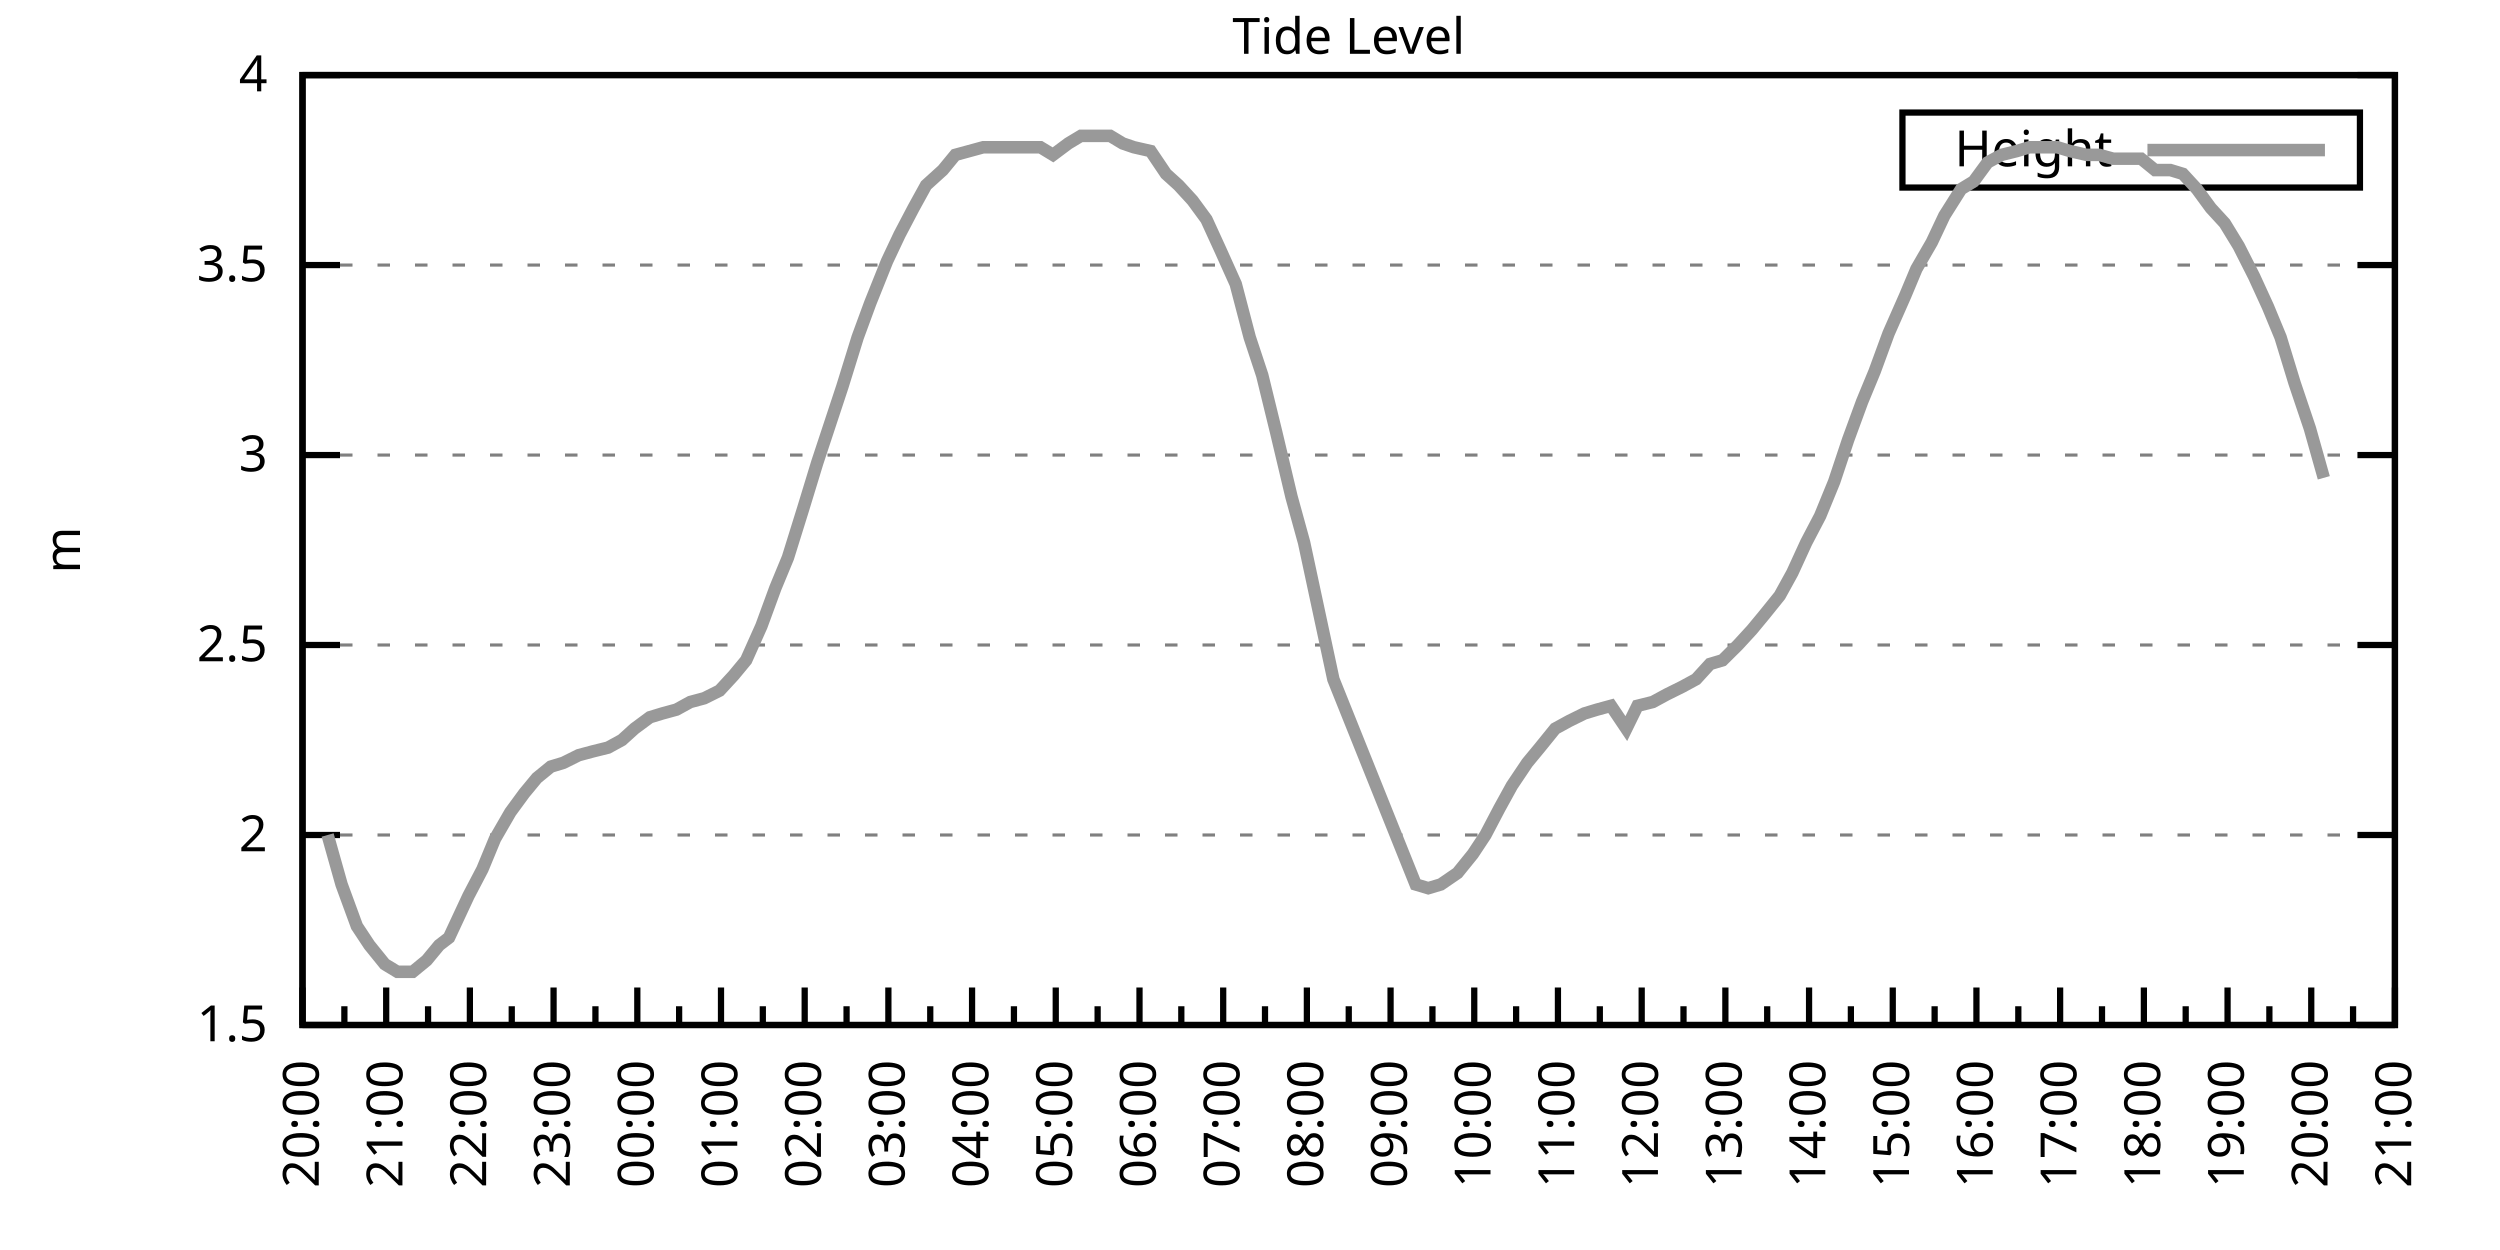
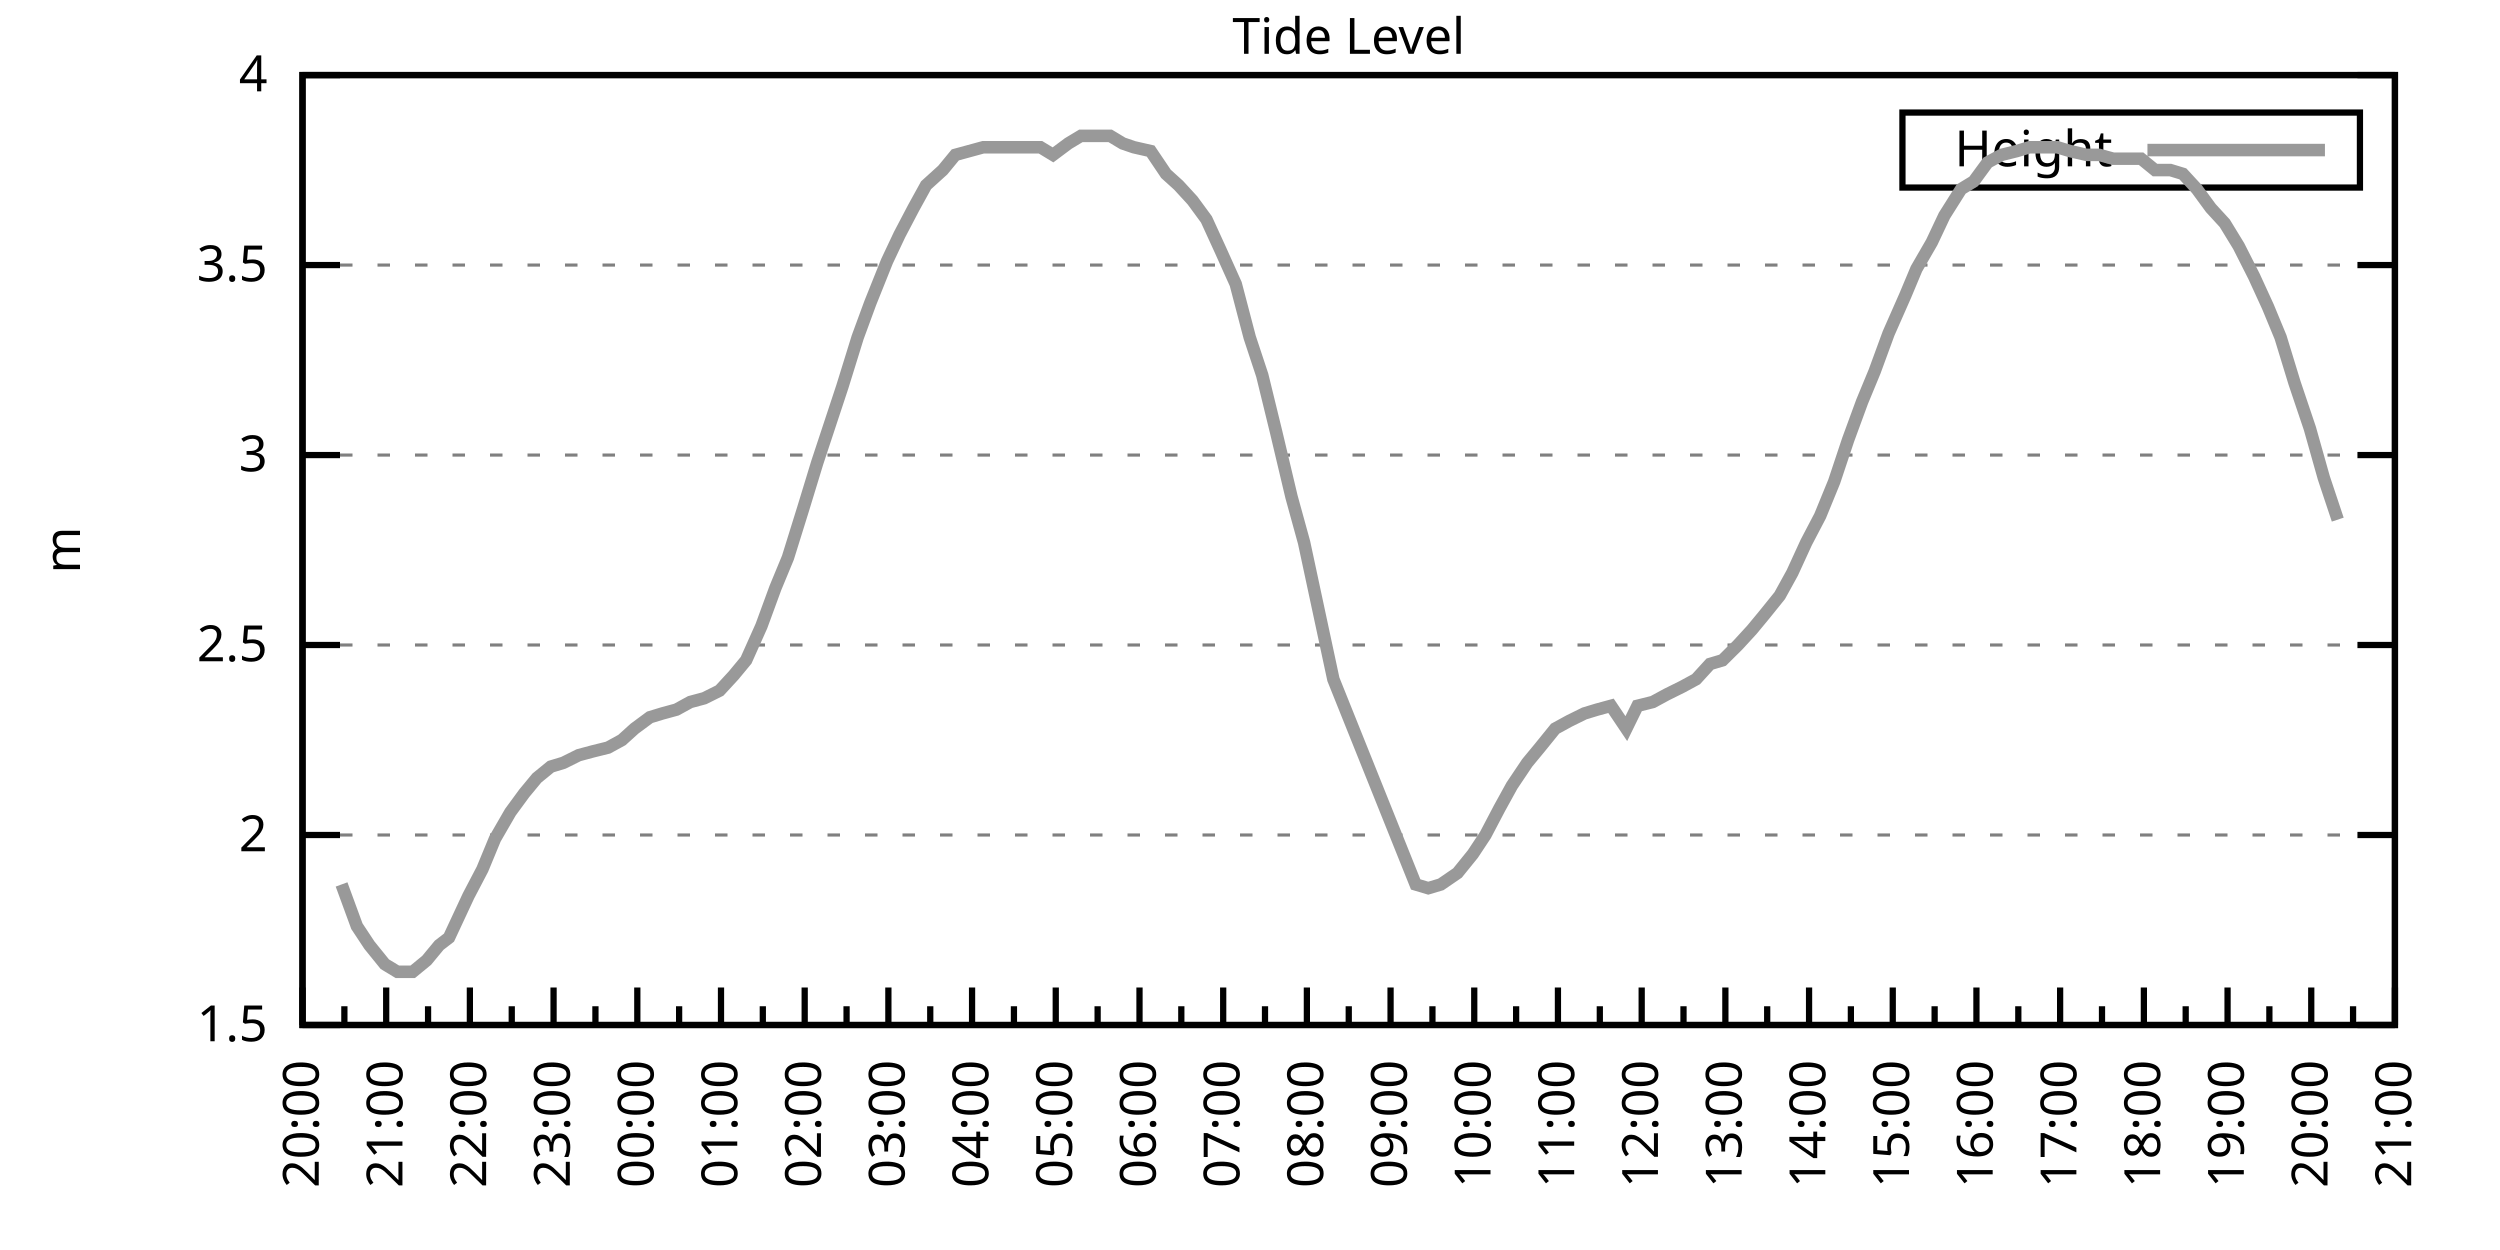
<svg xmlns="http://www.w3.org/2000/svg" xmlns:xlink="http://www.w3.org/1999/xlink" width="400" height="200" viewBox="0 0 400 200">
  <g id="gnuplot_canvas">
    <rect x="0" y="0" width="400" height="200" fill="none" />
    <defs>
      <circle id="gpDot" r="0.5" stroke-width="0.5" stroke="currentColor" />
      <path id="gpPt0" stroke-width="0.333" stroke="currentColor" d="M-1,0 h2 M0,-1 v2" />
      <path id="gpPt1" stroke-width="0.333" stroke="currentColor" d="M-1,-1 L1,1 M1,-1 L-1,1" />
      <path id="gpPt2" stroke-width="0.333" stroke="currentColor" d="M-1,0 L1,0 M0,-1 L0,1 M-1,-1 L1,1 M-1,1 L1,-1" />
      <rect id="gpPt3" stroke-width="0.333" stroke="currentColor" x="-1" y="-1" width="2" height="2" />
      <rect id="gpPt4" stroke-width="0.333" stroke="currentColor" fill="currentColor" x="-1" y="-1" width="2" height="2" />
      <circle id="gpPt5" stroke-width="0.333" stroke="currentColor" cx="0" cy="0" r="1" />
      <use xlink:href="#gpPt5" id="gpPt6" fill="currentColor" stroke="none" />
      <path id="gpPt7" stroke-width="0.333" stroke="currentColor" d="M0,-1.33 L-1.33,0.67 L1.33,0.67 z" />
      <use xlink:href="#gpPt7" id="gpPt8" fill="currentColor" stroke="none" />
      <use xlink:href="#gpPt7" id="gpPt9" stroke="currentColor" transform="rotate(180)" />
      <use xlink:href="#gpPt9" id="gpPt10" fill="currentColor" stroke="none" />
      <use xlink:href="#gpPt3" id="gpPt11" stroke="currentColor" transform="rotate(45)" />
      <use xlink:href="#gpPt11" id="gpPt12" fill="currentColor" stroke="none" />
      <path id="gpPt13" stroke-width="0.333" stroke="currentColor" d="M0,1.330 L1.265,0.411 L0.782,-1.067 L-0.782,-1.076 L-1.265,0.411 z" />
      <use xlink:href="#gpPt13" id="gpPt14" fill="currentColor" stroke="none" />
      <filter id="textbox" filterUnits="objectBoundingBox" x="0" y="0" height="1" width="1">
        <feFlood flood-color="white" flood-opacity="1" result="bgnd" />
        <feComposite in="SourceGraphic" in2="bgnd" operator="atop" />
      </filter>
      <filter id="greybox" filterUnits="objectBoundingBox" x="0" y="0" height="1" width="1">
        <feFlood flood-color="lightgrey" flood-opacity="1" result="grey" />
        <feComposite in="SourceGraphic" in2="grey" operator="atop" />
      </filter>
    </defs>
    <g fill="none" color="white" stroke="currentColor" stroke-width="1.00" stroke-linecap="butt" stroke-linejoin="miter">
</g>
    <g fill="none" color="black" stroke="currentColor" stroke-width="1.00" stroke-linecap="butt" stroke-linejoin="miter">
      <g stroke="none" shape-rendering="crispEdges">
        <polygon fill="rgb(255, 255, 255)" points="48.40,164.00 383.18,164.00 383.18,12.02 48.40,12.02 " />
      </g>
    </g>
    <g fill="none" color="black" stroke="currentColor" stroke-width="1.00" stroke-linecap="butt" stroke-linejoin="miter">
</g>
    <g fill="none" color="black" stroke="black" stroke-width="0.50" stroke-linecap="butt" stroke-linejoin="miter">
</g>
    <g fill="none" color="gray" stroke="currentColor" stroke-width="0.50" stroke-linecap="butt" stroke-linejoin="miter">
      <path stroke="gray" stroke-dasharray="2,4" class="gridline" d="M48.40,164.00 L383.19,164.00  " />
    </g>
    <g fill="none" color="gray" stroke="gray" stroke-width="1.00" stroke-linecap="butt" stroke-linejoin="miter">
</g>
    <g fill="none" color="black" stroke="currentColor" stroke-width="1.00" stroke-linecap="butt" stroke-linejoin="miter">
      <path stroke="black" d="M48.40,164.00 L54.40,164.00 M383.19,164.00 L377.19,164.00  " />
      <g transform="translate(42.80,166.60)" stroke="none" fill="black" font-family="Sans" font-size="8.00" text-anchor="end">
        <text>
          <tspan font-family="Sans"> 1.5</tspan>
        </text>
      </g>
    </g>
    <g fill="none" color="black" stroke="currentColor" stroke-width="1.00" stroke-linecap="butt" stroke-linejoin="miter">
</g>
    <g fill="none" color="black" stroke="black" stroke-width="0.50" stroke-linecap="butt" stroke-linejoin="miter">
</g>
    <g fill="none" color="gray" stroke="currentColor" stroke-width="0.50" stroke-linecap="butt" stroke-linejoin="miter">
      <path stroke="gray" stroke-dasharray="2,4" class="gridline" d="M48.40,133.60 L383.19,133.60  " />
    </g>
    <g fill="none" color="gray" stroke="gray" stroke-width="1.00" stroke-linecap="butt" stroke-linejoin="miter">
</g>
    <g fill="none" color="black" stroke="currentColor" stroke-width="1.00" stroke-linecap="butt" stroke-linejoin="miter">
      <path stroke="black" d="M48.40,133.60 L54.40,133.60 M383.19,133.60 L377.19,133.60  " />
      <g transform="translate(42.80,136.20)" stroke="none" fill="black" font-family="Sans" font-size="8.00" text-anchor="end">
        <text>
          <tspan font-family="Sans"> 2</tspan>
        </text>
      </g>
    </g>
    <g fill="none" color="black" stroke="currentColor" stroke-width="1.00" stroke-linecap="butt" stroke-linejoin="miter">
</g>
    <g fill="none" color="black" stroke="black" stroke-width="0.50" stroke-linecap="butt" stroke-linejoin="miter">
</g>
    <g fill="none" color="gray" stroke="currentColor" stroke-width="0.50" stroke-linecap="butt" stroke-linejoin="miter">
      <path stroke="gray" stroke-dasharray="2,4" class="gridline" d="M48.40,103.20 L383.19,103.20  " />
    </g>
    <g fill="none" color="gray" stroke="gray" stroke-width="1.00" stroke-linecap="butt" stroke-linejoin="miter">
</g>
    <g fill="none" color="black" stroke="currentColor" stroke-width="1.00" stroke-linecap="butt" stroke-linejoin="miter">
      <path stroke="black" d="M48.40,103.20 L54.40,103.20 M383.19,103.20 L377.19,103.20  " />
      <g transform="translate(42.80,105.80)" stroke="none" fill="black" font-family="Sans" font-size="8.00" text-anchor="end">
        <text>
          <tspan font-family="Sans"> 2.5</tspan>
        </text>
      </g>
    </g>
    <g fill="none" color="black" stroke="currentColor" stroke-width="1.00" stroke-linecap="butt" stroke-linejoin="miter">
</g>
    <g fill="none" color="black" stroke="black" stroke-width="0.50" stroke-linecap="butt" stroke-linejoin="miter">
</g>
    <g fill="none" color="gray" stroke="currentColor" stroke-width="0.50" stroke-linecap="butt" stroke-linejoin="miter">
      <path stroke="gray" stroke-dasharray="2,4" class="gridline" d="M48.40,72.81 L383.19,72.81  " />
    </g>
    <g fill="none" color="gray" stroke="gray" stroke-width="1.00" stroke-linecap="butt" stroke-linejoin="miter">
</g>
    <g fill="none" color="black" stroke="currentColor" stroke-width="1.00" stroke-linecap="butt" stroke-linejoin="miter">
      <path stroke="black" d="M48.40,72.81 L54.40,72.81 M383.19,72.81 L377.19,72.81  " />
      <g transform="translate(42.80,75.41)" stroke="none" fill="black" font-family="Sans" font-size="8.00" text-anchor="end">
        <text>
          <tspan font-family="Sans"> 3</tspan>
        </text>
      </g>
    </g>
    <g fill="none" color="black" stroke="currentColor" stroke-width="1.00" stroke-linecap="butt" stroke-linejoin="miter">
</g>
    <g fill="none" color="black" stroke="black" stroke-width="0.50" stroke-linecap="butt" stroke-linejoin="miter">
</g>
    <g fill="none" color="gray" stroke="currentColor" stroke-width="0.50" stroke-linecap="butt" stroke-linejoin="miter">
      <path stroke="gray" stroke-dasharray="2,4" class="gridline" d="M48.40,42.41 L383.19,42.41  " />
    </g>
    <g fill="none" color="gray" stroke="gray" stroke-width="1.00" stroke-linecap="butt" stroke-linejoin="miter">
</g>
    <g fill="none" color="black" stroke="currentColor" stroke-width="1.00" stroke-linecap="butt" stroke-linejoin="miter">
      <path stroke="black" d="M48.40,42.41 L54.40,42.41 M383.19,42.41 L377.19,42.41  " />
      <g transform="translate(42.80,45.01)" stroke="none" fill="black" font-family="Sans" font-size="8.00" text-anchor="end">
        <text>
          <tspan font-family="Sans"> 3.5</tspan>
        </text>
      </g>
    </g>
    <g fill="none" color="black" stroke="currentColor" stroke-width="1.00" stroke-linecap="butt" stroke-linejoin="miter">
</g>
    <g fill="none" color="black" stroke="black" stroke-width="0.50" stroke-linecap="butt" stroke-linejoin="miter">
</g>
    <g fill="none" color="gray" stroke="currentColor" stroke-width="0.50" stroke-linecap="butt" stroke-linejoin="miter">
      <path stroke="gray" stroke-dasharray="2,4" class="gridline" d="M48.40,12.01 L383.19,12.01  " />
    </g>
    <g fill="none" color="gray" stroke="gray" stroke-width="1.00" stroke-linecap="butt" stroke-linejoin="miter">
</g>
    <g fill="none" color="black" stroke="currentColor" stroke-width="1.00" stroke-linecap="butt" stroke-linejoin="miter">
      <path stroke="black" d="M48.40,12.01 L54.40,12.01 M383.19,12.01 L377.19,12.01  " />
      <g transform="translate(42.80,14.61)" stroke="none" fill="black" font-family="Sans" font-size="8.00" text-anchor="end">
        <text>
          <tspan font-family="Sans"> 4</tspan>
        </text>
      </g>
    </g>
    <g fill="none" color="black" stroke="currentColor" stroke-width="1.00" stroke-linecap="butt" stroke-linejoin="miter">
      <path stroke="black" d="M48.40,164.00 L48.40,158.00  " />
      <g transform="translate(51.00,169.60) rotate(270)" stroke="none" fill="black" font-family="Sans" font-size="8.00" text-anchor="end">
        <text>
          <tspan font-family="Sans">20:00</tspan>
        </text>
      </g>
    </g>
    <g fill="none" color="black" stroke="currentColor" stroke-width="1.00" stroke-linecap="butt" stroke-linejoin="miter">
      <path stroke="black" d="M55.10,164.00 L55.10,161.00 M61.79,164.00 L61.79,158.00  " />
      <g transform="translate(64.39,169.60) rotate(270)" stroke="none" fill="black" font-family="Sans" font-size="8.00" text-anchor="end">
        <text>
          <tspan font-family="Sans">21:00</tspan>
        </text>
      </g>
    </g>
    <g fill="none" color="black" stroke="currentColor" stroke-width="1.00" stroke-linecap="butt" stroke-linejoin="miter">
      <path stroke="black" d="M68.49,164.00 L68.49,161.00 M75.18,164.00 L75.18,158.00  " />
      <g transform="translate(77.78,169.60) rotate(270)" stroke="none" fill="black" font-family="Sans" font-size="8.00" text-anchor="end">
        <text>
          <tspan font-family="Sans">22:00</tspan>
        </text>
      </g>
    </g>
    <g fill="none" color="black" stroke="currentColor" stroke-width="1.00" stroke-linecap="butt" stroke-linejoin="miter">
      <path stroke="black" d="M81.88,164.00 L81.88,161.00 M88.57,164.00 L88.57,158.00  " />
      <g transform="translate(91.17,169.60) rotate(270)" stroke="none" fill="black" font-family="Sans" font-size="8.00" text-anchor="end">
        <text>
          <tspan font-family="Sans">23:00</tspan>
        </text>
      </g>
    </g>
    <g fill="none" color="black" stroke="currentColor" stroke-width="1.00" stroke-linecap="butt" stroke-linejoin="miter">
      <path stroke="black" d="M95.27,164.00 L95.27,161.00 M101.97,164.00 L101.97,158.00  " />
      <g transform="translate(104.57,169.60) rotate(270)" stroke="none" fill="black" font-family="Sans" font-size="8.00" text-anchor="end">
        <text>
          <tspan font-family="Sans">00:00</tspan>
        </text>
      </g>
    </g>
    <g fill="none" color="black" stroke="currentColor" stroke-width="1.00" stroke-linecap="butt" stroke-linejoin="miter">
      <path stroke="black" d="M108.66,164.00 L108.66,161.00 M115.36,164.00 L115.36,158.00  " />
      <g transform="translate(117.96,169.60) rotate(270)" stroke="none" fill="black" font-family="Sans" font-size="8.00" text-anchor="end">
        <text>
          <tspan font-family="Sans">01:00</tspan>
        </text>
      </g>
    </g>
    <g fill="none" color="black" stroke="currentColor" stroke-width="1.00" stroke-linecap="butt" stroke-linejoin="miter">
      <path stroke="black" d="M122.05,164.00 L122.05,161.00 M128.75,164.00 L128.75,158.00  " />
      <g transform="translate(131.35,169.60) rotate(270)" stroke="none" fill="black" font-family="Sans" font-size="8.00" text-anchor="end">
        <text>
          <tspan font-family="Sans">02:00</tspan>
        </text>
      </g>
    </g>
    <g fill="none" color="black" stroke="currentColor" stroke-width="1.00" stroke-linecap="butt" stroke-linejoin="miter">
      <path stroke="black" d="M135.45,164.00 L135.45,161.00 M142.14,164.00 L142.14,158.00  " />
      <g transform="translate(144.74,169.60) rotate(270)" stroke="none" fill="black" font-family="Sans" font-size="8.00" text-anchor="end">
        <text>
          <tspan font-family="Sans">03:00</tspan>
        </text>
      </g>
    </g>
    <g fill="none" color="black" stroke="currentColor" stroke-width="1.00" stroke-linecap="butt" stroke-linejoin="miter">
      <path stroke="black" d="M148.84,164.00 L148.84,161.00 M155.53,164.00 L155.53,158.00  " />
      <g transform="translate(158.13,169.60) rotate(270)" stroke="none" fill="black" font-family="Sans" font-size="8.00" text-anchor="end">
        <text>
          <tspan font-family="Sans">04:00</tspan>
        </text>
      </g>
    </g>
    <g fill="none" color="black" stroke="currentColor" stroke-width="1.00" stroke-linecap="butt" stroke-linejoin="miter">
      <path stroke="black" d="M162.23,164.00 L162.23,161.00 M168.92,164.00 L168.92,158.00  " />
      <g transform="translate(171.52,169.60) rotate(270)" stroke="none" fill="black" font-family="Sans" font-size="8.00" text-anchor="end">
        <text>
          <tspan font-family="Sans">05:00</tspan>
        </text>
      </g>
    </g>
    <g fill="none" color="black" stroke="currentColor" stroke-width="1.00" stroke-linecap="butt" stroke-linejoin="miter">
      <path stroke="black" d="M175.62,164.00 L175.62,161.00 M182.32,164.00 L182.32,158.00  " />
      <g transform="translate(184.92,169.60) rotate(270)" stroke="none" fill="black" font-family="Sans" font-size="8.00" text-anchor="end">
        <text>
          <tspan font-family="Sans">06:00</tspan>
        </text>
      </g>
    </g>
    <g fill="none" color="black" stroke="currentColor" stroke-width="1.00" stroke-linecap="butt" stroke-linejoin="miter">
      <path stroke="black" d="M189.01,164.00 L189.01,161.00 M195.71,164.00 L195.71,158.00  " />
      <g transform="translate(198.31,169.60) rotate(270)" stroke="none" fill="black" font-family="Sans" font-size="8.00" text-anchor="end">
        <text>
          <tspan font-family="Sans">07:00</tspan>
        </text>
      </g>
    </g>
    <g fill="none" color="black" stroke="currentColor" stroke-width="1.00" stroke-linecap="butt" stroke-linejoin="miter">
      <path stroke="black" d="M202.40,164.00 L202.40,161.00 M209.10,164.00 L209.10,158.00  " />
      <g transform="translate(211.70,169.60) rotate(270)" stroke="none" fill="black" font-family="Sans" font-size="8.00" text-anchor="end">
        <text>
          <tspan font-family="Sans">08:00</tspan>
        </text>
      </g>
    </g>
    <g fill="none" color="black" stroke="currentColor" stroke-width="1.00" stroke-linecap="butt" stroke-linejoin="miter">
      <path stroke="black" d="M215.80,164.00 L215.80,161.00 M222.49,164.00 L222.49,158.00  " />
      <g transform="translate(225.09,169.60) rotate(270)" stroke="none" fill="black" font-family="Sans" font-size="8.00" text-anchor="end">
        <text>
          <tspan font-family="Sans">09:00</tspan>
        </text>
      </g>
    </g>
    <g fill="none" color="black" stroke="currentColor" stroke-width="1.00" stroke-linecap="butt" stroke-linejoin="miter">
      <path stroke="black" d="M229.19,164.00 L229.19,161.00 M235.88,164.00 L235.88,158.00  " />
      <g transform="translate(238.48,169.60) rotate(270)" stroke="none" fill="black" font-family="Sans" font-size="8.00" text-anchor="end">
        <text>
          <tspan font-family="Sans">10:00</tspan>
        </text>
      </g>
    </g>
    <g fill="none" color="black" stroke="currentColor" stroke-width="1.00" stroke-linecap="butt" stroke-linejoin="miter">
      <path stroke="black" d="M242.58,164.00 L242.58,161.00 M249.27,164.00 L249.27,158.00  " />
      <g transform="translate(251.87,169.60) rotate(270)" stroke="none" fill="black" font-family="Sans" font-size="8.00" text-anchor="end">
        <text>
          <tspan font-family="Sans">11:00</tspan>
        </text>
      </g>
    </g>
    <g fill="none" color="black" stroke="currentColor" stroke-width="1.00" stroke-linecap="butt" stroke-linejoin="miter">
      <path stroke="black" d="M255.97,164.00 L255.97,161.00 M262.67,164.00 L262.67,158.00  " />
      <g transform="translate(265.27,169.60) rotate(270)" stroke="none" fill="black" font-family="Sans" font-size="8.00" text-anchor="end">
        <text>
          <tspan font-family="Sans">12:00</tspan>
        </text>
      </g>
    </g>
    <g fill="none" color="black" stroke="currentColor" stroke-width="1.00" stroke-linecap="butt" stroke-linejoin="miter">
      <path stroke="black" d="M269.36,164.00 L269.36,161.00 M276.06,164.00 L276.06,158.00  " />
      <g transform="translate(278.66,169.60) rotate(270)" stroke="none" fill="black" font-family="Sans" font-size="8.00" text-anchor="end">
        <text>
          <tspan font-family="Sans">13:00</tspan>
        </text>
      </g>
    </g>
    <g fill="none" color="black" stroke="currentColor" stroke-width="1.00" stroke-linecap="butt" stroke-linejoin="miter">
      <path stroke="black" d="M282.75,164.00 L282.75,161.00 M289.45,164.00 L289.45,158.00  " />
      <g transform="translate(292.05,169.60) rotate(270)" stroke="none" fill="black" font-family="Sans" font-size="8.00" text-anchor="end">
        <text>
          <tspan font-family="Sans">14:00</tspan>
        </text>
      </g>
    </g>
    <g fill="none" color="black" stroke="currentColor" stroke-width="1.00" stroke-linecap="butt" stroke-linejoin="miter">
      <path stroke="black" d="M296.14,164.00 L296.14,161.00 M302.84,164.00 L302.84,158.00  " />
      <g transform="translate(305.44,169.60) rotate(270)" stroke="none" fill="black" font-family="Sans" font-size="8.00" text-anchor="end">
        <text>
          <tspan font-family="Sans">15:00</tspan>
        </text>
      </g>
    </g>
    <g fill="none" color="black" stroke="currentColor" stroke-width="1.00" stroke-linecap="butt" stroke-linejoin="miter">
      <path stroke="black" d="M309.54,164.00 L309.54,161.00 M316.23,164.00 L316.23,158.00  " />
      <g transform="translate(318.83,169.60) rotate(270)" stroke="none" fill="black" font-family="Sans" font-size="8.00" text-anchor="end">
        <text>
          <tspan font-family="Sans">16:00</tspan>
        </text>
      </g>
    </g>
    <g fill="none" color="black" stroke="currentColor" stroke-width="1.00" stroke-linecap="butt" stroke-linejoin="miter">
      <path stroke="black" d="M322.93,164.00 L322.93,161.00 M329.62,164.00 L329.62,158.00  " />
      <g transform="translate(332.22,169.60) rotate(270)" stroke="none" fill="black" font-family="Sans" font-size="8.00" text-anchor="end">
        <text>
          <tspan font-family="Sans">17:00</tspan>
        </text>
      </g>
    </g>
    <g fill="none" color="black" stroke="currentColor" stroke-width="1.00" stroke-linecap="butt" stroke-linejoin="miter">
      <path stroke="black" d="M336.32,164.00 L336.32,161.00 M343.02,164.00 L343.02,158.00  " />
      <g transform="translate(345.62,169.60) rotate(270)" stroke="none" fill="black" font-family="Sans" font-size="8.00" text-anchor="end">
        <text>
          <tspan font-family="Sans">18:00</tspan>
        </text>
      </g>
    </g>
    <g fill="none" color="black" stroke="currentColor" stroke-width="1.00" stroke-linecap="butt" stroke-linejoin="miter">
      <path stroke="black" d="M349.71,164.00 L349.71,161.00 M356.41,164.00 L356.41,158.00  " />
      <g transform="translate(359.01,169.60) rotate(270)" stroke="none" fill="black" font-family="Sans" font-size="8.00" text-anchor="end">
        <text>
          <tspan font-family="Sans">19:00</tspan>
        </text>
      </g>
    </g>
    <g fill="none" color="black" stroke="currentColor" stroke-width="1.00" stroke-linecap="butt" stroke-linejoin="miter">
      <path stroke="black" d="M363.10,164.00 L363.10,161.00 M369.80,164.00 L369.80,158.00  " />
      <g transform="translate(372.40,169.60) rotate(270)" stroke="none" fill="black" font-family="Sans" font-size="8.00" text-anchor="end">
        <text>
          <tspan font-family="Sans">20:00</tspan>
        </text>
      </g>
    </g>
    <g fill="none" color="black" stroke="currentColor" stroke-width="1.00" stroke-linecap="butt" stroke-linejoin="miter">
      <path stroke="black" d="M376.49,164.00 L376.49,161.00 M383.19,164.00 L383.19,158.00  " />
      <g transform="translate(385.79,169.60) rotate(270)" stroke="none" fill="black" font-family="Sans" font-size="8.00" text-anchor="end">
        <text>
          <tspan font-family="Sans">21:00</tspan>
        </text>
      </g>
    </g>
    <g fill="none" color="black" stroke="currentColor" stroke-width="1.00" stroke-linecap="butt" stroke-linejoin="miter">
</g>
    <g fill="none" color="black" stroke="currentColor" stroke-width="1.00" stroke-linecap="butt" stroke-linejoin="miter">
      <path stroke="black" d="M48.40,12.01 L48.40,164.00 L383.19,164.00 L383.19,12.01 L48.40,12.01 Z  " />
    </g>
    <g fill="none" color="black" stroke="currentColor" stroke-width="1.00" stroke-linecap="butt" stroke-linejoin="miter">
      <g transform="translate(12.80,88.01) rotate(270)" stroke="none" fill="black" font-family="Sans" font-size="8.00" text-anchor="middle">
        <text>
          <tspan font-family="Sans">m</tspan>
        </text>
      </g>
    </g>
    <g fill="none" color="black" stroke="currentColor" stroke-width="1.00" stroke-linecap="butt" stroke-linejoin="miter">
</g>
    <g fill="none" color="black" stroke="currentColor" stroke-width="1.00" stroke-linecap="butt" stroke-linejoin="miter">
      <path stroke="black" d="M304.39,30.01 L304.39,18.01 L377.59,18.01 L377.59,30.01 L304.39,30.01 Z  " />
    </g>
    <g id="Tide_level_plot_1">
      <g fill="none" color="white" stroke="black" stroke-width="2.00" stroke-linecap="butt" stroke-linejoin="miter">
</g>
      <g fill="none" color="black" stroke="currentColor" stroke-width="2.00" stroke-linecap="butt" stroke-linejoin="miter">
        <g transform="translate(337.99,26.61)" stroke="none" fill="black" font-family="Sans" font-size="8.00" text-anchor="end">
          <text>
            <tspan font-family="Sans">Height</tspan>
          </text>
        </g>
      </g>
      <g fill="none" color="black" stroke="currentColor" stroke-width="2.00" stroke-linecap="butt" stroke-linejoin="miter">
-         <path stroke="rgb(153, 153, 153)" d="M343.59,24.01 L371.99,24.01 M52.42,133.60 L54.65,141.51 L57.10,148.19 L59.11,151.23 L61.57,154.27 L63.58,155.49   L66.03,155.49 L68.26,153.66 L70.27,151.23 L71.84,150.02 L74.96,143.33 L77.19,139.07 L79.20,134.21 L81.66,129.95   L83.89,126.91 L85.90,124.48 L88.13,122.66 L90.14,122.05 L92.59,120.83 L94.82,120.23 L97.28,119.62 L99.51,118.40   L101.52,116.58 L103.98,114.76 L105.98,114.15 L108.22,113.54 L110.45,112.32 L112.68,111.72 L115.13,110.50 L117.37,108.07   L119.38,105.64 L121.83,100.16 L124.06,94.08 L126.07,89.22 L128.53,81.32 L130.76,74.02 L132.77,67.94 L134.78,61.86   L137.23,53.96 L139.24,48.49 L141.92,41.80 L143.93,37.54 L146.16,33.29 L148.17,29.64 L150.85,27.21 L152.85,24.78   L155.09,24.17 L157.32,23.56 L159.55,23.56 L161.78,23.56 L164.24,23.56 L166.47,23.56 L168.48,24.78 L170.93,22.95   L172.94,21.74 L175.17,21.74 L177.63,21.74 L179.64,22.95 L181.42,23.56 L184.10,24.17 L186.56,27.82 L188.57,29.64   L190.80,32.07 L193.03,35.11 L195.26,39.98 L197.72,45.45 L199.95,53.96 L201.96,60.04 L204.19,69.16 L206.64,79.49   L208.65,86.79 L213.34,108.68 L226.51,141.51 L228.52,142.11 L230.53,141.51 L233.20,139.68 L235.66,136.64 L237.67,133.60   L239.90,129.35 L241.91,125.70 L244.36,122.05 L246.37,119.62 L248.83,116.58 L251.06,115.36 L253.51,114.15 L255.52,113.54   L257.76,112.93 L260.21,116.58 L262.00,112.93 L264.45,112.32 L266.68,111.11 L269.14,109.89 L271.37,108.68 L273.60,106.24   L275.61,105.64 L278.07,103.20 L280.30,100.77 L282.31,98.34 L284.76,95.30 L286.77,91.65 L289.00,86.79 L291.23,82.53   L293.47,77.06 L295.70,70.37 L297.93,64.29 L299.94,59.43 L302.17,53.35 L304.85,47.27 L306.63,43.02 L309.09,38.76   L311.10,34.50 L313.78,30.25 L315.79,29.03 L318.02,25.99 L320.25,24.78 L322.70,24.17 L324.71,23.56 L327.17,23.56   L329.18,23.56 L331.19,24.17 L333.86,24.78 L335.87,24.78 L338.10,25.39 L340.34,25.39 L342.57,25.39 L344.80,27.21   L347.26,27.21 L349.26,27.82 L351.50,30.25 L353.73,33.29 L355.96,35.72 L358.19,39.37 L360.65,44.23 L362.88,49.10   L364.89,53.96 L367.12,61.25 L369.58,68.55 L371.81,76.45  " />
+         <path stroke="rgb(153, 153, 153)" d="M343.59,24.01 L371.99,24.01 M54.65,141.51 L57.10,148.19 L59.11,151.23 L61.57,154.27 L63.58,155.49 L66.03,155.49   L68.26,153.66 L70.27,151.23 L71.84,150.02 L74.96,143.33 L77.19,139.07 L79.20,134.21 L81.66,129.95 L83.89,126.91   L85.90,124.48 L88.13,122.66 L90.14,122.05 L92.59,120.83 L94.82,120.23 L97.28,119.62 L99.51,118.40 L101.52,116.58   L103.98,114.76 L105.98,114.15 L108.22,113.54 L110.45,112.32 L112.68,111.72 L115.13,110.50 L117.37,108.07 L119.38,105.64   L121.83,100.16 L124.06,94.08 L126.07,89.22 L128.53,81.32 L130.76,74.02 L132.77,67.94 L134.78,61.86 L137.23,53.96   L139.24,48.49 L141.92,41.80 L143.93,37.54 L146.16,33.29 L148.17,29.64 L150.85,27.21 L152.85,24.78 L155.09,24.17   L157.32,23.56 L159.55,23.56 L161.78,23.56 L164.24,23.56 L166.47,23.56 L168.48,24.78 L170.93,22.95 L172.94,21.74   L175.17,21.74 L177.63,21.74 L179.64,22.95 L181.42,23.56 L184.10,24.17 L186.56,27.82 L188.57,29.64 L190.80,32.07   L193.03,35.11 L195.26,39.98 L197.72,45.45 L199.95,53.96 L201.96,60.04 L204.19,69.16 L206.64,79.49 L208.65,86.79   L213.34,108.68 L226.51,141.51 L228.52,142.11 L230.53,141.51 L233.20,139.68 L235.66,136.64 L237.67,133.60 L239.90,129.35   L241.91,125.70 L244.36,122.05 L246.37,119.62 L248.83,116.58 L251.06,115.36 L253.51,114.15 L255.52,113.54 L257.76,112.93   L260.21,116.58 L262.00,112.93 L264.45,112.32 L266.68,111.11 L269.14,109.89 L271.37,108.68 L273.60,106.24 L275.61,105.64   L278.07,103.20 L280.30,100.77 L282.31,98.34 L284.76,95.30 L286.77,91.65 L289.00,86.79 L291.23,82.53 L293.47,77.06   L295.70,70.37 L297.93,64.29 L299.94,59.43 L302.17,53.35 L304.85,47.27 L306.63,43.02 L309.09,38.76 L311.10,34.50   L313.78,30.25 L315.79,29.03 L318.02,25.99 L320.25,24.78 L322.70,24.17 L324.71,23.56 L327.17,23.56 L329.18,23.56   L331.19,24.17 L333.86,24.78 L335.87,24.78 L338.10,25.39 L340.34,25.39 L342.57,25.39 L344.80,27.21 L347.26,27.21   L349.26,27.82 L351.50,30.25 L353.73,33.29 L355.96,35.72 L358.19,39.37 L360.65,44.23 L362.88,49.10 L364.89,53.96   L367.12,61.25 L369.58,68.55 L371.81,76.45 L374.04,83.14  " />
      </g>
    </g>
    <g fill="none" color="black" stroke="currentColor" stroke-width="2.00" stroke-linecap="butt" stroke-linejoin="miter">
</g>
    <g fill="none" color="black" stroke="black" stroke-width="1.00" stroke-linecap="butt" stroke-linejoin="miter">
</g>
    <g fill="none" color="black" stroke="currentColor" stroke-width="1.00" stroke-linecap="butt" stroke-linejoin="miter">
      <path stroke="black" d="M48.40,12.01 L48.40,164.00 L383.19,164.00 L383.19,12.01 L48.40,12.01 Z  " />
    </g>
    <g fill="none" color="black" stroke="currentColor" stroke-width="1.00" stroke-linecap="butt" stroke-linejoin="miter">
      <g transform="translate(215.79,8.61)" stroke="none" fill="black" font-family="Sans" font-size="8.00" text-anchor="middle">
        <text>
          <tspan font-family="Sans">Tide Level</tspan>
        </text>
      </g>
    </g>
    <g fill="none" color="black" stroke="currentColor" stroke-width="1.00" stroke-linecap="butt" stroke-linejoin="miter">
</g>
  </g>
</svg>
